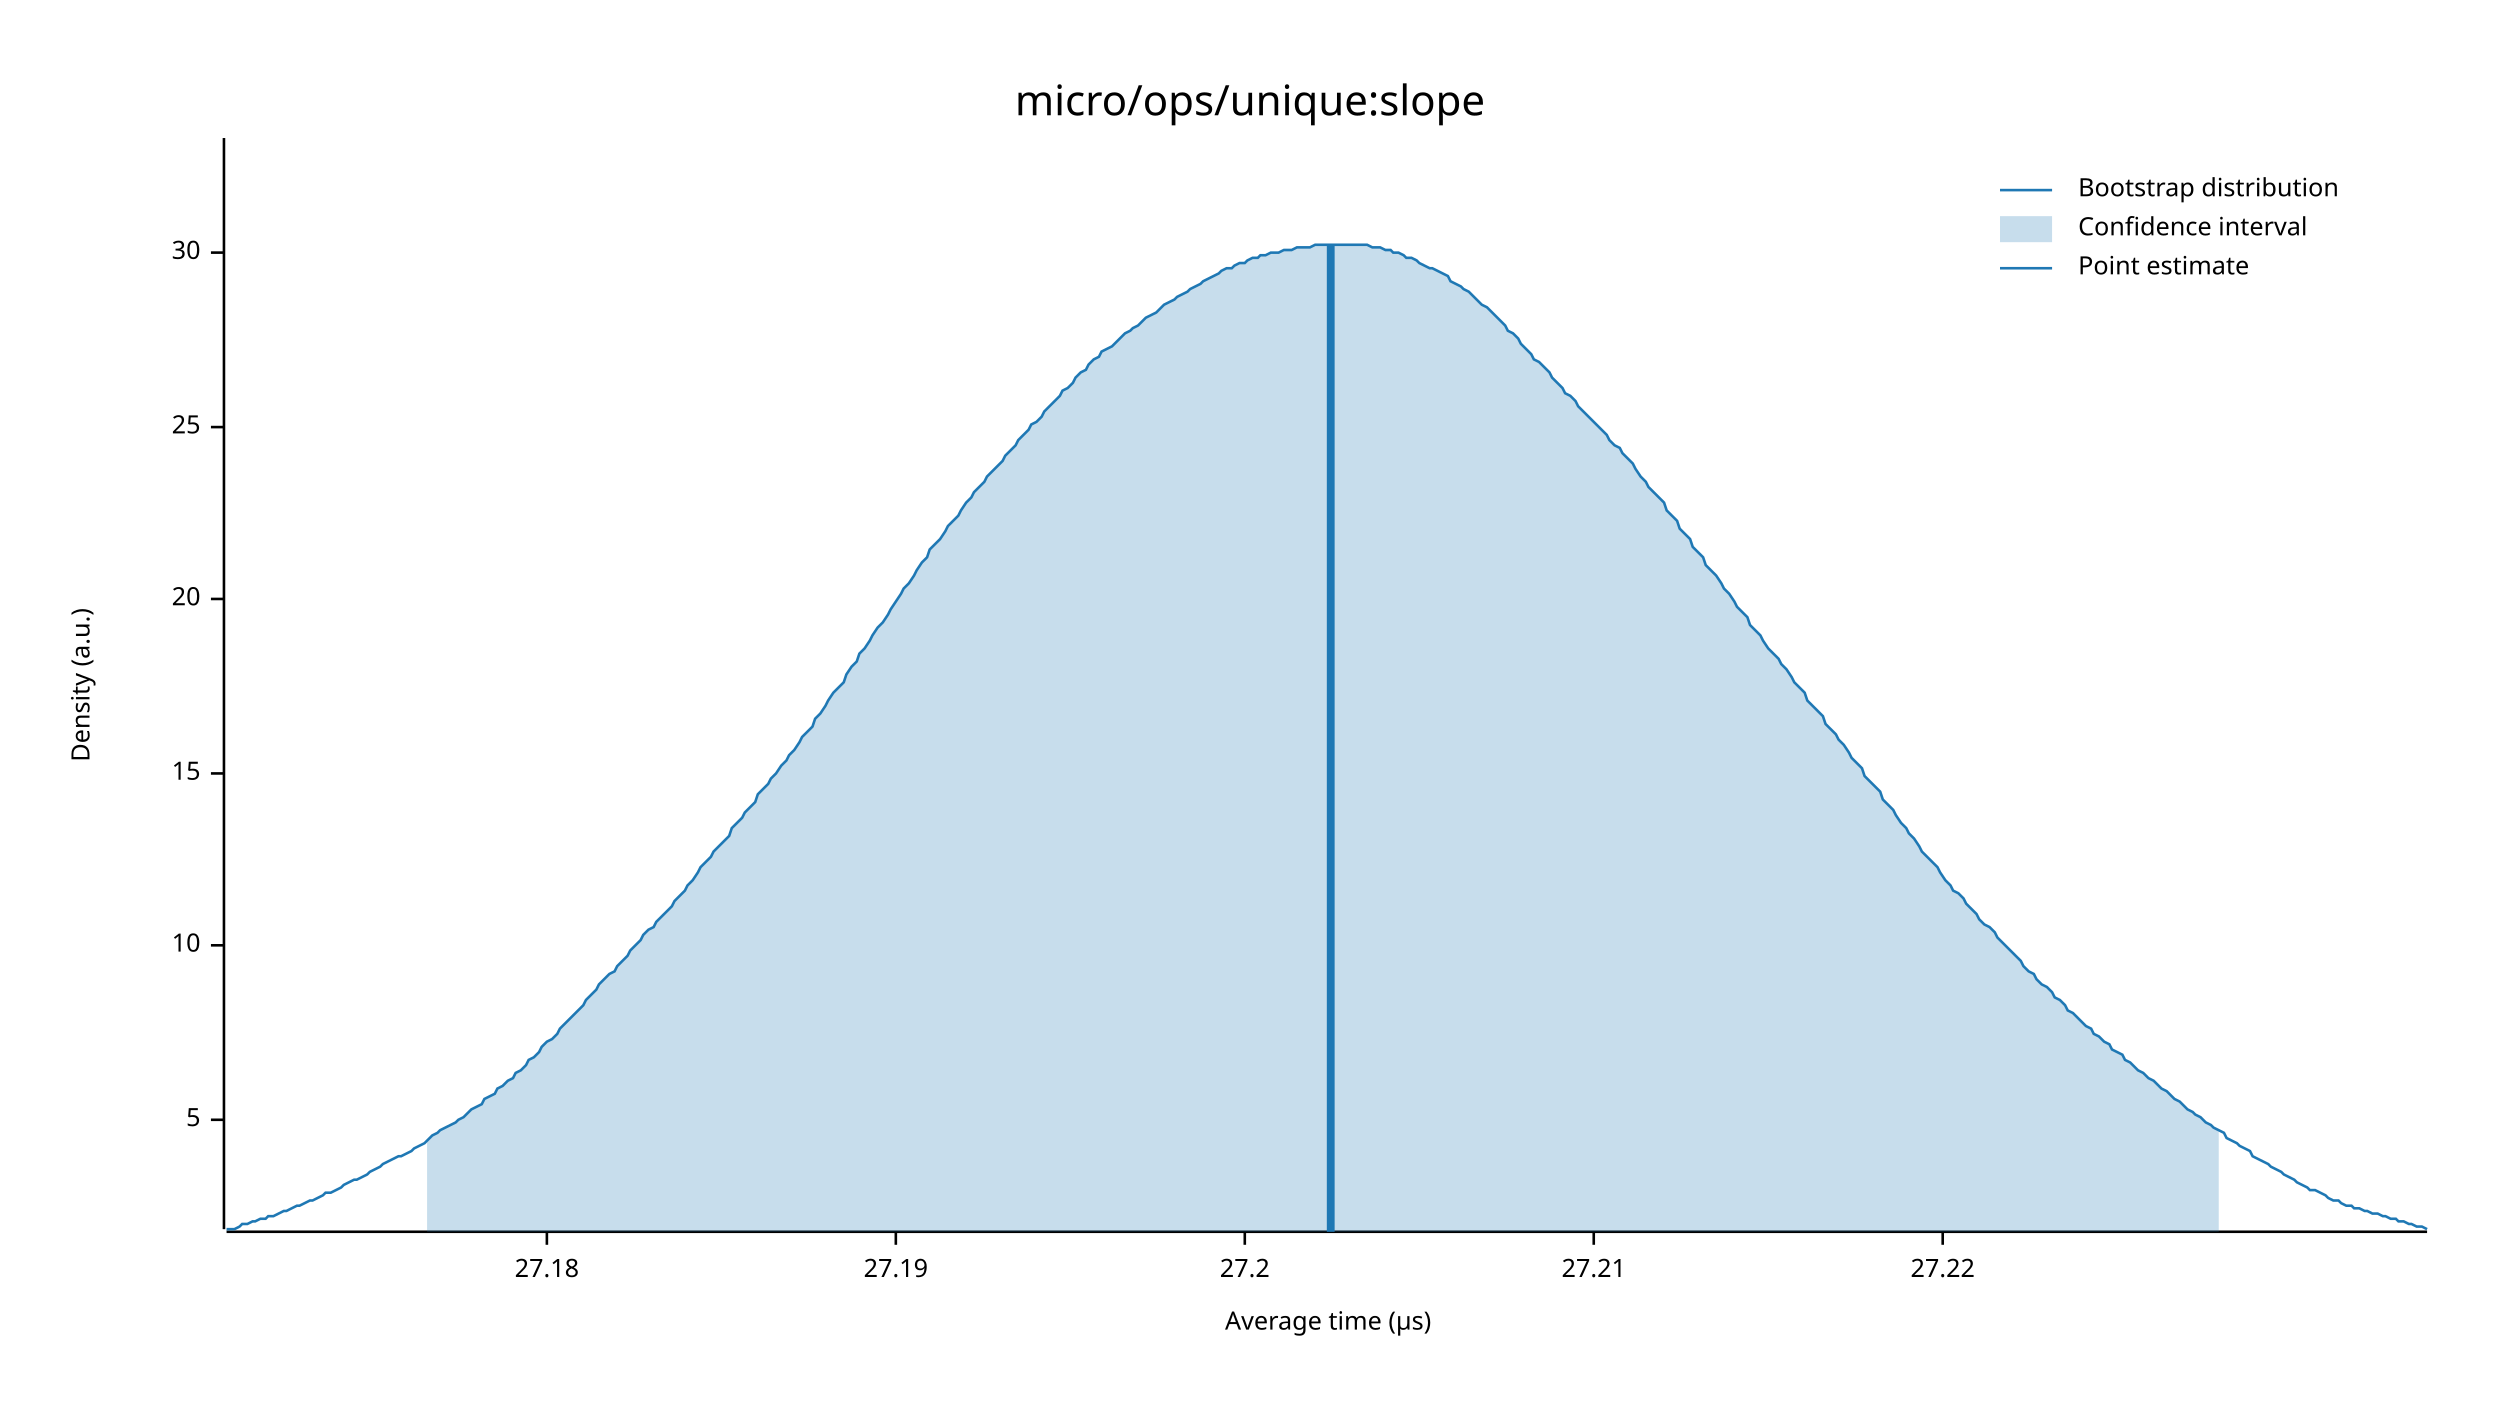
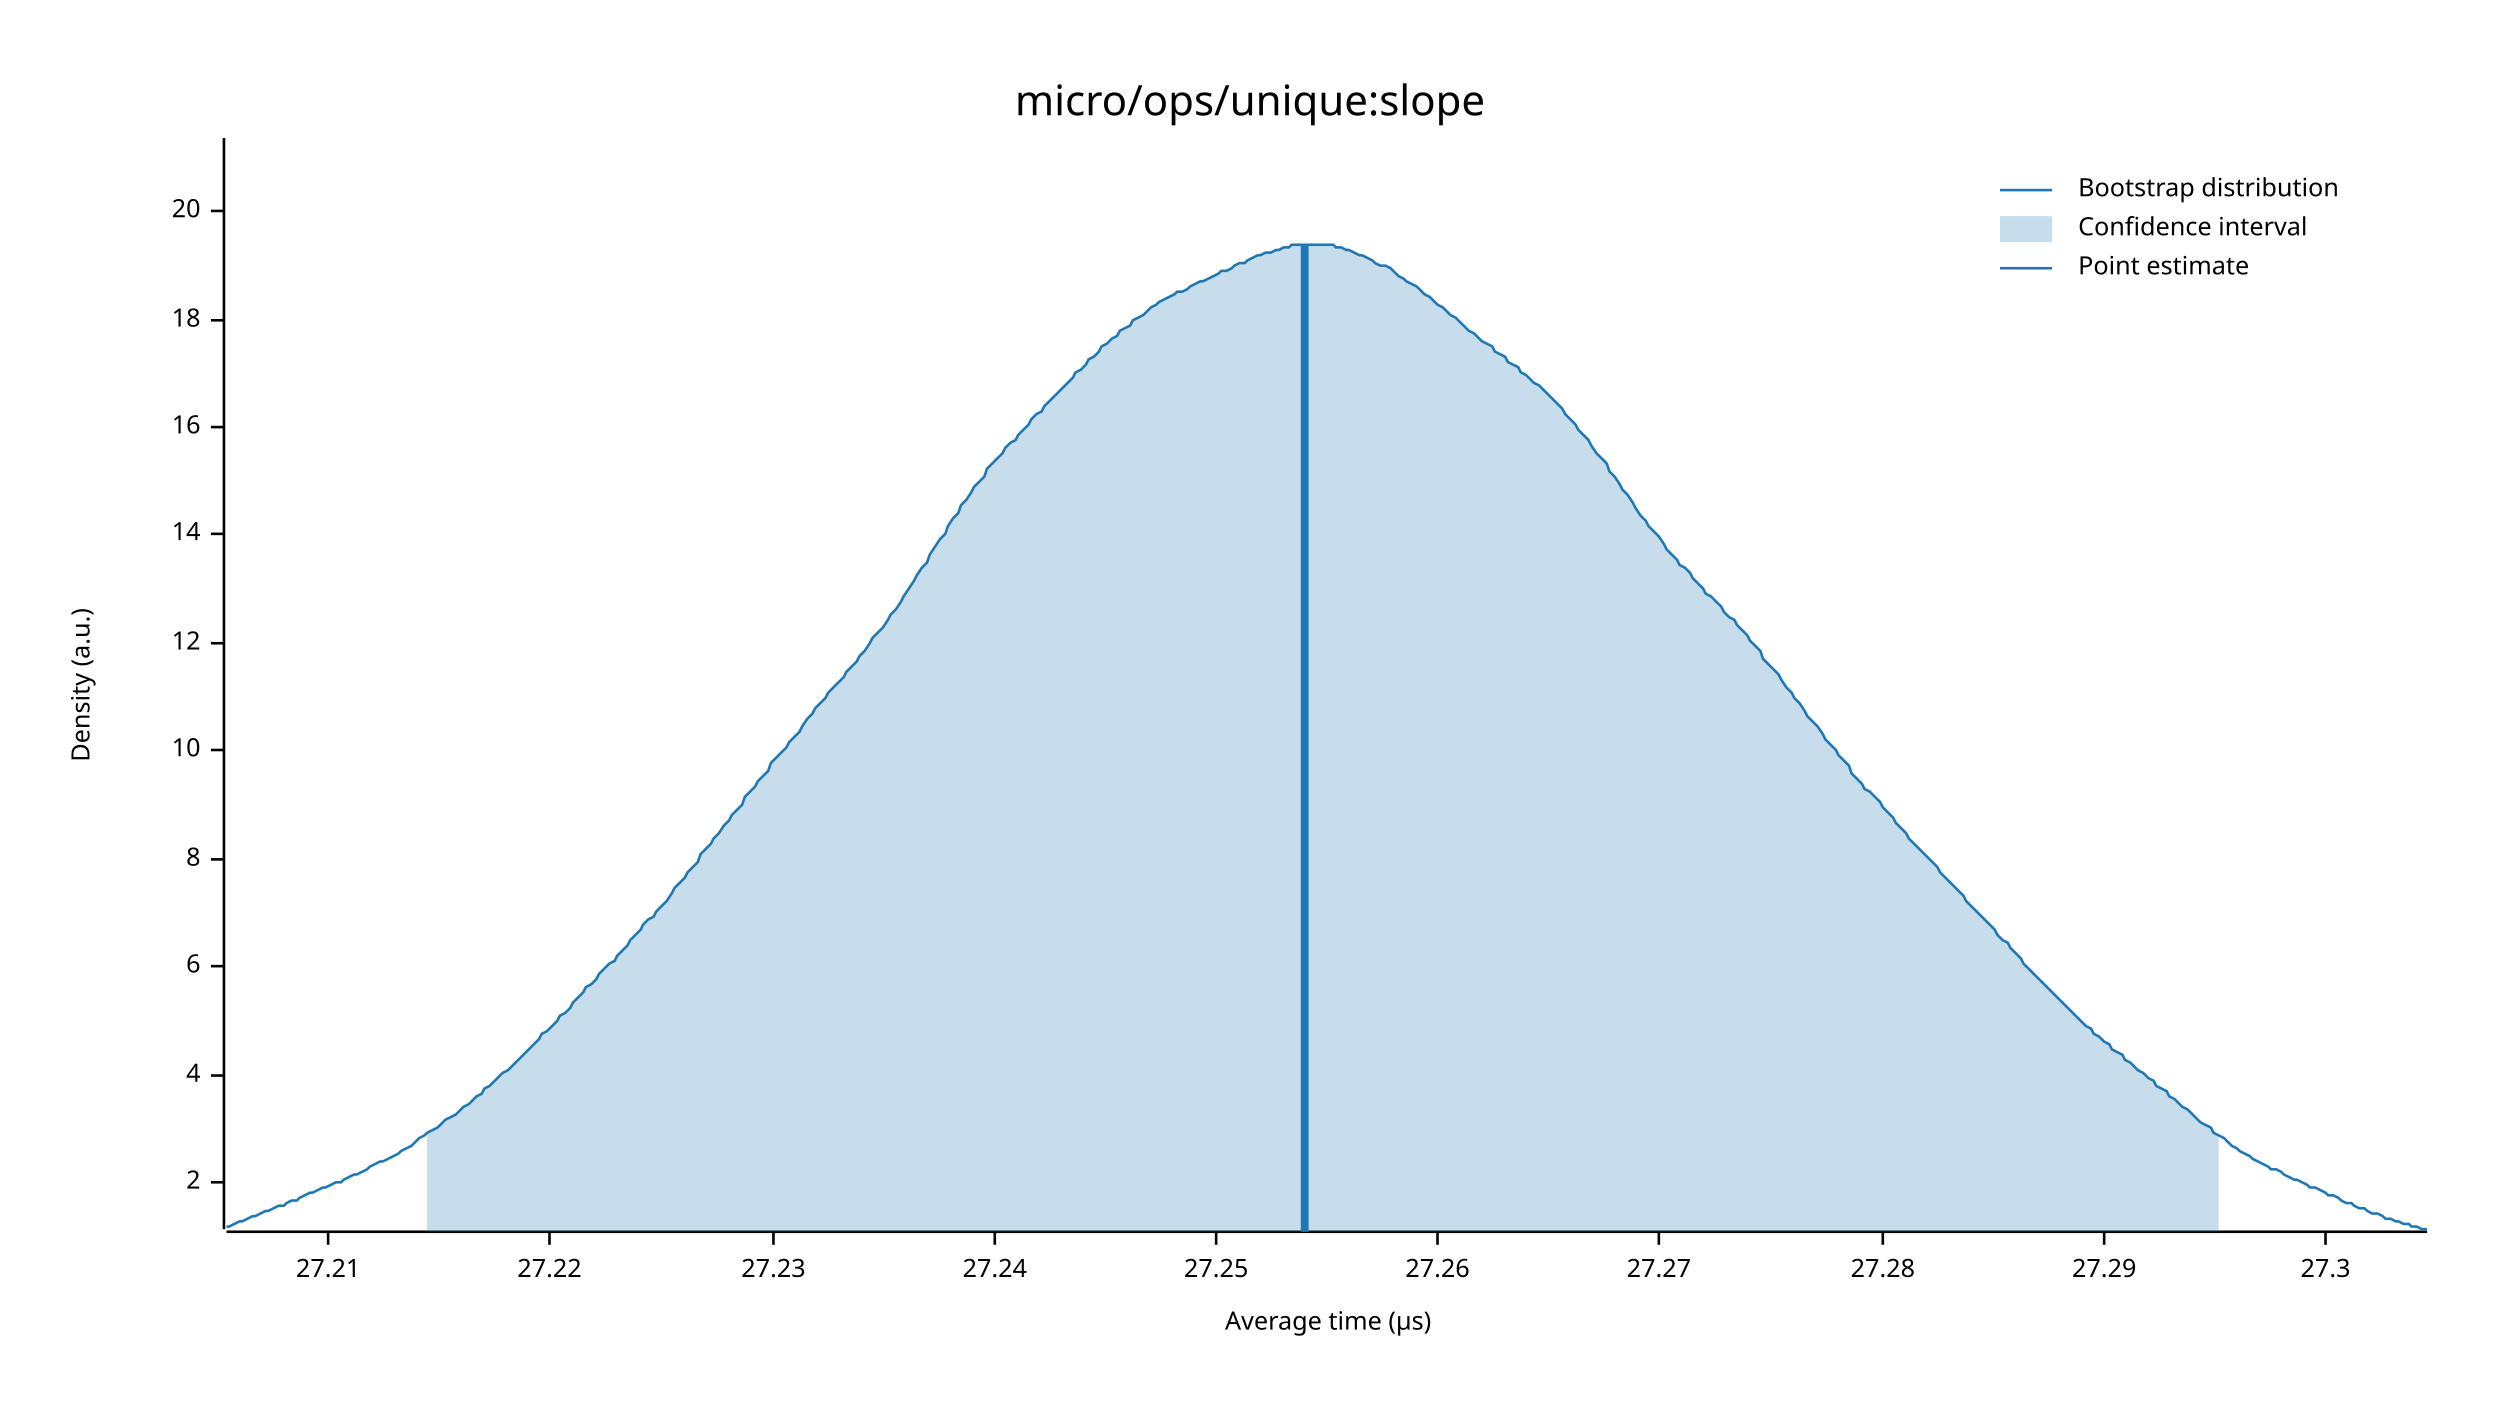
<svg xmlns="http://www.w3.org/2000/svg" width="960" height="540" viewBox="0 0 960 540">
  <text x="480" y="32" dy="0.76em" text-anchor="middle" font-family="sans-serif" font-size="16.129" opacity="1" fill="#000000">
micro/ops/unique:slope
</text>
  <text x="27" y="263" dy="0.76em" text-anchor="middle" font-family="sans-serif" font-size="9.677" opacity="1" fill="#000000" transform="rotate(270, 27, 263)">
Density (a.u.)
</text>
  <text x="510" y="513" dy="-0.5ex" text-anchor="middle" font-family="sans-serif" font-size="9.677" opacity="1" fill="#000000">
Average time (µs)
</text>
  <polyline fill="none" opacity="1" stroke="#000000" stroke-width="1" points="86,53 86,472 " />
-   <text x="77" y="430" dy="0.5ex" text-anchor="end" font-family="sans-serif" font-size="9.677" opacity="1" fill="#000000">
- 5
+   <text x="77" y="454" dy="0.5ex" text-anchor="end" font-family="sans-serif" font-size="9.677" opacity="1" fill="#000000">
+ 2
</text>
-   <polyline fill="none" opacity="1" stroke="#000000" stroke-width="1" points="81,430 86,430 " />
-   <text x="77" y="363" dy="0.5ex" text-anchor="end" font-family="sans-serif" font-size="9.677" opacity="1" fill="#000000">
+   <polyline fill="none" opacity="1" stroke="#000000" stroke-width="1" points="81,454 86,454 " />
+   <text x="77" y="413" dy="0.5ex" text-anchor="end" font-family="sans-serif" font-size="9.677" opacity="1" fill="#000000">
+ 4
+ </text>
+   <polyline fill="none" opacity="1" stroke="#000000" stroke-width="1" points="81,413 86,413 " />
+   <text x="77" y="371" dy="0.5ex" text-anchor="end" font-family="sans-serif" font-size="9.677" opacity="1" fill="#000000">
+ 6
+ </text>
+   <polyline fill="none" opacity="1" stroke="#000000" stroke-width="1" points="81,371 86,371 " />
+   <text x="77" y="330" dy="0.5ex" text-anchor="end" font-family="sans-serif" font-size="9.677" opacity="1" fill="#000000">
+ 8
+ </text>
+   <polyline fill="none" opacity="1" stroke="#000000" stroke-width="1" points="81,330 86,330 " />
+   <text x="77" y="288" dy="0.5ex" text-anchor="end" font-family="sans-serif" font-size="9.677" opacity="1" fill="#000000">
10
</text>
-   <polyline fill="none" opacity="1" stroke="#000000" stroke-width="1" points="81,363 86,363 " />
-   <text x="77" y="297" dy="0.5ex" text-anchor="end" font-family="sans-serif" font-size="9.677" opacity="1" fill="#000000">
- 15
+   <polyline fill="none" opacity="1" stroke="#000000" stroke-width="1" points="81,288 86,288 " />
+   <text x="77" y="247" dy="0.5ex" text-anchor="end" font-family="sans-serif" font-size="9.677" opacity="1" fill="#000000">
+ 12
</text>
-   <polyline fill="none" opacity="1" stroke="#000000" stroke-width="1" points="81,297 86,297 " />
-   <text x="77" y="230" dy="0.5ex" text-anchor="end" font-family="sans-serif" font-size="9.677" opacity="1" fill="#000000">
+   <polyline fill="none" opacity="1" stroke="#000000" stroke-width="1" points="81,247 86,247 " />
+   <text x="77" y="205" dy="0.5ex" text-anchor="end" font-family="sans-serif" font-size="9.677" opacity="1" fill="#000000">
+ 14
+ </text>
+   <polyline fill="none" opacity="1" stroke="#000000" stroke-width="1" points="81,205 86,205 " />
+   <text x="77" y="164" dy="0.5ex" text-anchor="end" font-family="sans-serif" font-size="9.677" opacity="1" fill="#000000">
+ 16
+ </text>
+   <polyline fill="none" opacity="1" stroke="#000000" stroke-width="1" points="81,164 86,164 " />
+   <text x="77" y="123" dy="0.5ex" text-anchor="end" font-family="sans-serif" font-size="9.677" opacity="1" fill="#000000">
+ 18
+ </text>
+   <polyline fill="none" opacity="1" stroke="#000000" stroke-width="1" points="81,123 86,123 " />
+   <text x="77" y="81" dy="0.5ex" text-anchor="end" font-family="sans-serif" font-size="9.677" opacity="1" fill="#000000">
20
</text>
-   <polyline fill="none" opacity="1" stroke="#000000" stroke-width="1" points="81,230 86,230 " />
-   <text x="77" y="164" dy="0.5ex" text-anchor="end" font-family="sans-serif" font-size="9.677" opacity="1" fill="#000000">
- 25
- </text>
-   <polyline fill="none" opacity="1" stroke="#000000" stroke-width="1" points="81,164 86,164 " />
-   <text x="77" y="97" dy="0.5ex" text-anchor="end" font-family="sans-serif" font-size="9.677" opacity="1" fill="#000000">
- 30
- </text>
-   <polyline fill="none" opacity="1" stroke="#000000" stroke-width="1" points="81,97 86,97 " />
+   <polyline fill="none" opacity="1" stroke="#000000" stroke-width="1" points="81,81 86,81 " />
  <polyline fill="none" opacity="1" stroke="#000000" stroke-width="1" points="87,473 932,473 " />
-   <text x="210" y="483" dy="0.76em" text-anchor="middle" font-family="sans-serif" font-size="9.677" opacity="1" fill="#000000">
- 27.18
- </text>
-   <polyline fill="none" opacity="1" stroke="#000000" stroke-width="1" points="210,473 210,478 " />
-   <text x="344" y="483" dy="0.76em" text-anchor="middle" font-family="sans-serif" font-size="9.677" opacity="1" fill="#000000">
- 27.19
- </text>
-   <polyline fill="none" opacity="1" stroke="#000000" stroke-width="1" points="344,473 344,478 " />
-   <text x="478" y="483" dy="0.76em" text-anchor="middle" font-family="sans-serif" font-size="9.677" opacity="1" fill="#000000">
- 27.2
- </text>
-   <polyline fill="none" opacity="1" stroke="#000000" stroke-width="1" points="478,473 478,478 " />
-   <text x="612" y="483" dy="0.76em" text-anchor="middle" font-family="sans-serif" font-size="9.677" opacity="1" fill="#000000">
+   <text x="126" y="483" dy="0.76em" text-anchor="middle" font-family="sans-serif" font-size="9.677" opacity="1" fill="#000000">
27.21
</text>
-   <polyline fill="none" opacity="1" stroke="#000000" stroke-width="1" points="612,473 612,478 " />
-   <text x="746" y="483" dy="0.76em" text-anchor="middle" font-family="sans-serif" font-size="9.677" opacity="1" fill="#000000">
+   <polyline fill="none" opacity="1" stroke="#000000" stroke-width="1" points="126,473 126,478 " />
+   <text x="211" y="483" dy="0.76em" text-anchor="middle" font-family="sans-serif" font-size="9.677" opacity="1" fill="#000000">
27.22
</text>
-   <polyline fill="none" opacity="1" stroke="#000000" stroke-width="1" points="746,473 746,478 " />
-   <polyline fill="none" opacity="1" stroke="#1F78B4" stroke-width="1" points="87,472 88,472 90,472 92,471 93,470 95,470 97,469 98,469 100,468 102,468 103,467 105,467 107,466 109,465 110,465 112,464 114,463 115,463 117,462 119,461 120,461 122,460 124,459 125,458 127,458 129,457 131,456 132,455 134,454 136,453 137,453 139,452 141,451 142,450 144,449 146,448 147,447 149,446 151,445 153,444 154,444 156,443 158,442 159,441 161,440 163,439 164,438 166,436 168,435 169,434 171,433 173,432 175,431 176,430 178,429 180,427 181,426 183,425 185,424 186,422 188,421 190,420 191,418 193,417 195,415 197,414 198,412 200,411 202,409 203,407 205,406 207,404 208,402 210,400 212,399 214,397 215,395 217,393 219,391 220,390 222,388 224,386 225,384 227,382 229,380 230,378 232,376 234,374 236,373 237,371 239,369 241,367 242,365 244,363 246,361 247,359 249,357 251,356 252,354 254,352 256,350 258,348 259,346 261,344 263,342 264,340 266,338 268,335 269,333 271,331 273,329 274,327 276,325 278,323 280,321 281,318 283,316 285,314 286,312 288,310 290,308 291,305 293,303 295,301 296,299 298,297 300,294 302,292 303,290 305,288 307,285 308,283 310,281 312,279 313,276 315,274 317,271 318,269 320,266 322,264 324,262 325,259 327,256 329,254 330,251 332,249 334,246 335,244 337,241 339,239 341,236 342,234 344,231 346,228 347,226 349,224 351,221 352,219 354,216 356,214 357,211 359,209 361,207 363,204 364,202 366,200 368,198 369,196 371,193 373,191 374,189 376,187 378,185 379,183 381,181 383,179 385,177 386,175 388,173 390,171 391,169 393,167 395,165 396,163 398,162 400,160 401,158 403,156 405,154 407,152 408,150 410,149 412,147 413,145 415,143 417,142 418,140 420,138 422,137 423,135 425,134 427,133 429,131 430,130 432,128 434,127 435,126 437,125 439,123 440,122 442,121 444,120 445,119 447,117 449,116 451,115 452,114 454,113 456,112 457,111 459,110 461,109 462,108 464,107 466,106 468,105 469,104 471,103 473,103 474,102 476,101 478,101 479,100 481,99 483,99 484,98 486,98 488,97 490,97 491,97 493,96 495,96 496,96 498,95 500,95 501,95 503,95 505,94 506,94 508,94 510,94 512,94 513,94 515,94 517,94 518,94 520,94 522,94 523,94 525,94 527,95 528,95 530,95 532,96 534,96 535,97 537,97 539,98 540,99 542,99 544,100 545,101 547,102 549,103 550,103 552,104 554,105 556,106 557,108 559,109 561,110 562,111 564,112 566,114 567,115 569,117 571,118 573,120 574,121 576,123 578,125 579,127 581,128 583,130 584,132 586,134 588,136 589,138 591,139 593,141 595,143 596,145 598,147 600,149 601,151 603,152 605,154 606,156 608,158 610,160 611,161 613,163 615,165 617,167 618,169 620,171 622,172 623,174 625,176 627,178 628,180 630,183 632,185 633,187 635,189 637,191 639,193 640,196 642,198 644,200 645,203 647,205 649,207 650,210 652,212 654,214 655,217 657,219 659,221 661,224 662,226 664,228 666,231 667,233 669,235 671,237 672,240 674,242 676,244 677,246 679,249 681,251 683,253 684,255 686,257 688,260 689,262 691,264 693,266 694,269 696,271 698,273 700,275 701,278 703,280 705,282 706,284 708,286 710,289 711,291 713,293 715,295 716,298 718,300 720,302 722,304 723,307 725,309 727,311 728,313 730,316 732,318 733,320 735,322 737,325 738,327 740,329 742,331 744,333 745,335 747,338 749,340 750,342 752,343 754,345 755,347 757,349 759,351 760,353 762,355 764,356 766,358 767,360 769,362 771,364 772,365 774,367 776,369 777,371 779,373 781,374 782,376 784,378 786,379 788,381 789,383 791,384 793,386 794,388 796,389 798,391 799,392 801,394 803,395 804,397 806,398 808,400 810,401 811,403 813,404 815,405 816,407 818,408 820,410 821,411 823,412 825,414 827,415 828,416 830,418 832,419 833,420 835,422 837,423 838,424 840,426 842,427 843,428 845,429 847,431 849,432 850,433 852,434 854,435 855,437 857,438 859,439 860,440 862,441 864,442 865,444 867,445 869,446 871,447 872,448 874,449 876,450 877,451 879,452 881,453 882,454 884,455 886,456 887,457 889,457 891,458 893,459 894,460 896,461 898,461 899,462 901,463 903,463 904,464 906,464 908,465 909,465 911,466 913,466 915,467 916,467 918,468 920,468 921,469 923,469 925,470 926,470 928,471 930,471 932,472 " />
-   <polygon opacity="0.25" fill="#1F78B4" points="164,438 166,436 168,435 169,434 171,433 173,432 175,431 176,430 178,429 180,427 181,426 183,425 185,424 186,422 188,421 190,420 191,418 193,417 195,415 197,414 198,412 200,411 202,409 203,407 205,406 207,404 208,402 210,400 212,399 214,397 215,395 217,393 219,391 220,390 222,388 224,386 225,384 227,382 229,380 230,378 232,376 234,374 236,373 237,371 239,369 241,367 242,365 244,363 246,361 247,359 249,357 251,356 252,354 254,352 256,350 258,348 259,346 261,344 263,342 264,340 266,338 268,335 269,333 271,331 273,329 274,327 276,325 278,323 280,321 281,318 283,316 285,314 286,312 288,310 290,308 291,305 293,303 295,301 296,299 298,297 300,294 302,292 303,290 305,288 307,285 308,283 310,281 312,279 313,276 315,274 317,271 318,269 320,266 322,264 324,262 325,259 327,256 329,254 330,251 332,249 334,246 335,244 337,241 339,239 341,236 342,234 344,231 346,228 347,226 349,224 351,221 352,219 354,216 356,214 357,211 359,209 361,207 363,204 364,202 366,200 368,198 369,196 371,193 373,191 374,189 376,187 378,185 379,183 381,181 383,179 385,177 386,175 388,173 390,171 391,169 393,167 395,165 396,163 398,162 400,160 401,158 403,156 405,154 407,152 408,150 410,149 412,147 413,145 415,143 417,142 418,140 420,138 422,137 423,135 425,134 427,133 429,131 430,130 432,128 434,127 435,126 437,125 439,123 440,122 442,121 444,120 445,119 447,117 449,116 451,115 452,114 454,113 456,112 457,111 459,110 461,109 462,108 464,107 466,106 468,105 469,104 471,103 473,103 474,102 476,101 478,101 479,100 481,99 483,99 484,98 486,98 488,97 490,97 491,97 493,96 495,96 496,96 498,95 500,95 501,95 503,95 505,94 506,94 508,94 510,94 512,94 513,94 515,94 517,94 518,94 520,94 522,94 523,94 525,94 527,95 528,95 530,95 532,96 534,96 535,97 537,97 539,98 540,99 542,99 544,100 545,101 547,102 549,103 550,103 552,104 554,105 556,106 557,108 559,109 561,110 562,111 564,112 566,114 567,115 569,117 571,118 573,120 574,121 576,123 578,125 579,127 581,128 583,130 584,132 586,134 588,136 589,138 591,139 593,141 595,143 596,145 598,147 600,149 601,151 603,152 605,154 606,156 608,158 610,160 611,161 613,163 615,165 617,167 618,169 620,171 622,172 623,174 625,176 627,178 628,180 630,183 632,185 633,187 635,189 637,191 639,193 640,196 642,198 644,200 645,203 647,205 649,207 650,210 652,212 654,214 655,217 657,219 659,221 661,224 662,226 664,228 666,231 667,233 669,235 671,237 672,240 674,242 676,244 677,246 679,249 681,251 683,253 684,255 686,257 688,260 689,262 691,264 693,266 694,269 696,271 698,273 700,275 701,278 703,280 705,282 706,284 708,286 710,289 711,291 713,293 715,295 716,298 718,300 720,302 722,304 723,307 725,309 727,311 728,313 730,316 732,318 733,320 735,322 737,325 738,327 740,329 742,331 744,333 745,335 747,338 749,340 750,342 752,343 754,345 755,347 757,349 759,351 760,353 762,355 764,356 766,358 767,360 769,362 771,364 772,365 774,367 776,369 777,371 779,373 781,374 782,376 784,378 786,379 788,381 789,383 791,384 793,386 794,388 796,389 798,391 799,392 801,394 803,395 804,397 806,398 808,400 810,401 811,403 813,404 815,405 816,407 818,408 820,410 821,411 823,412 825,414 827,415 828,416 830,418 832,419 833,420 835,422 837,423 838,424 840,426 842,427 843,428 845,429 847,431 849,432 850,433 852,434 852,473 164,473 " />
-   <polyline fill="none" opacity="1" stroke="#1F78B4" stroke-width="3" points="511,473 511,94 " />
+   <polyline fill="none" opacity="1" stroke="#000000" stroke-width="1" points="211,473 211,478 " />
+   <text x="297" y="483" dy="0.76em" text-anchor="middle" font-family="sans-serif" font-size="9.677" opacity="1" fill="#000000">
+ 27.23
+ </text>
+   <polyline fill="none" opacity="1" stroke="#000000" stroke-width="1" points="297,473 297,478 " />
+   <text x="382" y="483" dy="0.76em" text-anchor="middle" font-family="sans-serif" font-size="9.677" opacity="1" fill="#000000">
+ 27.24
+ </text>
+   <polyline fill="none" opacity="1" stroke="#000000" stroke-width="1" points="382,473 382,478 " />
+   <text x="467" y="483" dy="0.76em" text-anchor="middle" font-family="sans-serif" font-size="9.677" opacity="1" fill="#000000">
+ 27.25
+ </text>
+   <polyline fill="none" opacity="1" stroke="#000000" stroke-width="1" points="467,473 467,478 " />
+   <text x="552" y="483" dy="0.76em" text-anchor="middle" font-family="sans-serif" font-size="9.677" opacity="1" fill="#000000">
+ 27.26
+ </text>
+   <polyline fill="none" opacity="1" stroke="#000000" stroke-width="1" points="552,473 552,478 " />
+   <text x="637" y="483" dy="0.76em" text-anchor="middle" font-family="sans-serif" font-size="9.677" opacity="1" fill="#000000">
+ 27.27
+ </text>
+   <polyline fill="none" opacity="1" stroke="#000000" stroke-width="1" points="637,473 637,478 " />
+   <text x="723" y="483" dy="0.76em" text-anchor="middle" font-family="sans-serif" font-size="9.677" opacity="1" fill="#000000">
+ 27.28
+ </text>
+   <polyline fill="none" opacity="1" stroke="#000000" stroke-width="1" points="723,473 723,478 " />
+   <text x="808" y="483" dy="0.76em" text-anchor="middle" font-family="sans-serif" font-size="9.677" opacity="1" fill="#000000">
+ 27.29
+ </text>
+   <polyline fill="none" opacity="1" stroke="#000000" stroke-width="1" points="808,473 808,478 " />
+   <text x="893" y="483" dy="0.76em" text-anchor="middle" font-family="sans-serif" font-size="9.677" opacity="1" fill="#000000">
+ 27.3
+ </text>
+   <polyline fill="none" opacity="1" stroke="#000000" stroke-width="1" points="893,473 893,478 " />
+   <polyline fill="none" opacity="1" stroke="#1F78B4" stroke-width="1" points="87,471 88,471 90,470 92,469 93,469 95,468 97,467 98,467 100,466 102,465 103,465 105,464 107,463 109,463 110,462 112,461 114,461 115,460 117,459 119,458 120,458 122,457 124,456 125,456 127,455 129,454 131,454 132,453 134,452 136,451 137,451 139,450 141,449 142,448 144,447 146,446 147,446 149,445 151,444 153,443 154,442 156,441 158,440 159,439 161,437 163,436 164,435 166,434 168,433 169,432 171,430 173,429 175,428 176,427 178,425 180,424 181,423 183,421 185,420 186,418 188,417 190,415 191,414 193,412 195,411 197,409 198,408 200,406 202,404 203,403 205,401 207,399 208,397 210,396 212,394 214,392 215,390 217,389 219,387 220,385 222,383 224,381 225,379 227,378 229,376 230,374 232,372 234,370 236,369 237,367 239,365 241,363 242,361 244,359 246,357 247,355 249,353 251,352 252,350 254,348 256,346 258,343 259,341 261,339 263,337 264,335 266,333 268,331 269,328 271,326 273,324 274,322 276,320 278,317 280,315 281,313 283,311 285,309 286,306 288,304 290,302 291,300 293,298 295,296 296,293 298,291 300,289 302,287 303,285 305,283 307,281 308,279 310,276 312,274 313,272 315,270 317,268 318,266 320,264 322,262 324,260 325,258 327,256 329,254 330,252 332,250 334,247 335,245 337,243 339,241 341,238 342,236 344,234 346,231 347,229 349,226 351,223 352,221 354,218 356,216 357,213 359,210 361,207 363,205 364,202 366,199 368,197 369,194 371,192 373,189 374,187 376,185 378,183 379,180 381,178 383,176 385,174 386,172 388,170 390,169 391,167 393,165 395,163 396,161 398,159 400,158 401,156 403,154 405,152 407,150 408,149 410,147 412,145 413,143 415,142 417,140 418,138 420,137 422,135 423,133 425,132 427,130 429,129 430,127 432,126 434,125 435,123 437,122 439,121 440,120 442,118 444,117 445,116 447,115 449,114 451,113 452,112 454,112 456,111 457,110 459,109 461,108 462,108 464,107 466,106 468,105 469,104 471,104 473,103 474,102 476,101 478,101 479,100 481,99 483,98 484,98 486,97 488,97 490,96 491,96 493,95 495,95 496,94 498,94 500,94 501,94 503,94 505,94 506,94 508,94 510,94 512,94 513,95 515,95 517,96 518,96 520,97 522,98 523,98 525,99 527,100 528,101 530,102 532,102 534,103 535,104 537,106 539,107 540,108 542,109 544,110 545,111 547,113 549,114 550,115 552,117 554,118 556,120 557,121 559,122 561,124 562,125 564,127 566,128 567,129 569,131 571,132 573,133 574,135 576,136 578,137 579,139 581,140 583,141 584,143 586,144 588,146 589,147 591,148 593,150 595,152 596,153 598,155 600,157 601,159 603,161 605,163 606,165 608,167 610,169 611,171 613,174 615,176 617,178 618,181 620,183 622,186 623,188 625,190 627,193 628,195 630,198 632,200 633,202 635,204 637,206 639,209 640,211 642,213 644,215 645,217 647,218 649,220 650,222 652,224 654,226 655,228 657,229 659,231 661,233 662,235 664,237 666,238 667,240 669,242 671,244 672,246 674,248 676,250 677,253 679,255 681,257 683,259 684,261 686,264 688,266 689,268 691,270 693,273 694,275 696,277 698,279 700,282 701,284 703,286 705,288 706,290 708,292 710,294 711,297 713,299 715,301 716,303 718,304 720,306 722,308 723,310 725,312 727,314 728,316 730,318 732,320 733,322 735,324 737,326 738,327 740,329 742,331 744,333 745,335 747,337 749,339 750,340 752,342 754,344 755,346 757,348 759,350 760,351 762,353 764,355 766,357 767,359 769,361 771,362 772,364 774,366 776,368 777,370 779,372 781,374 782,375 784,377 786,379 788,381 789,382 791,384 793,386 794,387 796,389 798,391 799,392 801,394 803,395 804,397 806,398 808,400 810,401 811,403 813,404 815,405 816,407 818,408 820,410 821,411 823,412 825,414 827,415 828,417 830,418 832,419 833,421 835,422 837,424 838,425 840,426 842,428 843,429 845,431 847,432 849,433 850,435 852,436 854,437 855,438 857,440 859,441 860,442 862,443 864,444 865,445 867,446 869,447 871,448 872,449 874,449 876,450 877,451 879,452 881,453 882,453 884,454 886,455 887,456 889,456 891,457 893,458 894,459 896,459 898,460 899,461 901,462 903,462 904,463 906,464 908,464 909,465 911,466 913,466 915,467 916,468 918,468 920,469 921,469 923,470 925,470 926,471 928,471 930,472 932,472 " />
+   <polygon opacity="0.25" fill="#1F78B4" points="164,435 166,434 168,433 169,432 171,430 173,429 175,428 176,427 178,425 180,424 181,423 183,421 185,420 186,418 188,417 190,415 191,414 193,412 195,411 197,409 198,408 200,406 202,404 203,403 205,401 207,399 208,397 210,396 212,394 214,392 215,390 217,389 219,387 220,385 222,383 224,381 225,379 227,378 229,376 230,374 232,372 234,370 236,369 237,367 239,365 241,363 242,361 244,359 246,357 247,355 249,353 251,352 252,350 254,348 256,346 258,343 259,341 261,339 263,337 264,335 266,333 268,331 269,328 271,326 273,324 274,322 276,320 278,317 280,315 281,313 283,311 285,309 286,306 288,304 290,302 291,300 293,298 295,296 296,293 298,291 300,289 302,287 303,285 305,283 307,281 308,279 310,276 312,274 313,272 315,270 317,268 318,266 320,264 322,262 324,260 325,258 327,256 329,254 330,252 332,250 334,247 335,245 337,243 339,241 341,238 342,236 344,234 346,231 347,229 349,226 351,223 352,221 354,218 356,216 357,213 359,210 361,207 363,205 364,202 366,199 368,197 369,194 371,192 373,189 374,187 376,185 378,183 379,180 381,178 383,176 385,174 386,172 388,170 390,169 391,167 393,165 395,163 396,161 398,159 400,158 401,156 403,154 405,152 407,150 408,149 410,147 412,145 413,143 415,142 417,140 418,138 420,137 422,135 423,133 425,132 427,130 429,129 430,127 432,126 434,125 435,123 437,122 439,121 440,120 442,118 444,117 445,116 447,115 449,114 451,113 452,112 454,112 456,111 457,110 459,109 461,108 462,108 464,107 466,106 468,105 469,104 471,104 473,103 474,102 476,101 478,101 479,100 481,99 483,98 484,98 486,97 488,97 490,96 491,96 493,95 495,95 496,94 498,94 500,94 501,94 503,94 505,94 506,94 508,94 510,94 512,94 513,95 515,95 517,96 518,96 520,97 522,98 523,98 525,99 527,100 528,101 530,102 532,102 534,103 535,104 537,106 539,107 540,108 542,109 544,110 545,111 547,113 549,114 550,115 552,117 554,118 556,120 557,121 559,122 561,124 562,125 564,127 566,128 567,129 569,131 571,132 573,133 574,135 576,136 578,137 579,139 581,140 583,141 584,143 586,144 588,146 589,147 591,148 593,150 595,152 596,153 598,155 600,157 601,159 603,161 605,163 606,165 608,167 610,169 611,171 613,174 615,176 617,178 618,181 620,183 622,186 623,188 625,190 627,193 628,195 630,198 632,200 633,202 635,204 637,206 639,209 640,211 642,213 644,215 645,217 647,218 649,220 650,222 652,224 654,226 655,228 657,229 659,231 661,233 662,235 664,237 666,238 667,240 669,242 671,244 672,246 674,248 676,250 677,253 679,255 681,257 683,259 684,261 686,264 688,266 689,268 691,270 693,273 694,275 696,277 698,279 700,282 701,284 703,286 705,288 706,290 708,292 710,294 711,297 713,299 715,301 716,303 718,304 720,306 722,308 723,310 725,312 727,314 728,316 730,318 732,320 733,322 735,324 737,326 738,327 740,329 742,331 744,333 745,335 747,337 749,339 750,340 752,342 754,344 755,346 757,348 759,350 760,351 762,353 764,355 766,357 767,359 769,361 771,362 772,364 774,366 776,368 777,370 779,372 781,374 782,375 784,377 786,379 788,381 789,382 791,384 793,386 794,387 796,389 798,391 799,392 801,394 803,395 804,397 806,398 808,400 810,401 811,403 813,404 815,405 816,407 818,408 820,410 821,411 823,412 825,414 827,415 828,417 830,418 832,419 833,421 835,422 837,424 838,425 840,426 842,428 843,429 845,431 847,432 849,433 850,435 852,436 852,473 164,473 " />
+   <polyline fill="none" opacity="1" stroke="#1F78B4" stroke-width="3" points="501,473 501,94 " />
  <text x="798" y="68" dy="0.76em" text-anchor="start" font-family="sans-serif" font-size="9.677" opacity="1" fill="#000000">
Bootstrap distribution
</text>
  <text x="798" y="83" dy="0.76em" text-anchor="start" font-family="sans-serif" font-size="9.677" opacity="1" fill="#000000">
Confidence interval
</text>
  <text x="798" y="98" dy="0.76em" text-anchor="start" font-family="sans-serif" font-size="9.677" opacity="1" fill="#000000">
Point estimate
</text>
  <polyline fill="none" opacity="1" stroke="#1F78B4" stroke-width="1" points="768,73 788,73 " />
  <rect x="768" y="83" width="20" height="10" opacity="0.25" fill="#1F78B4" stroke="none" />
  <polyline fill="none" opacity="1" stroke="#1F78B4" stroke-width="1" points="768,103 788,103 " />
</svg>
